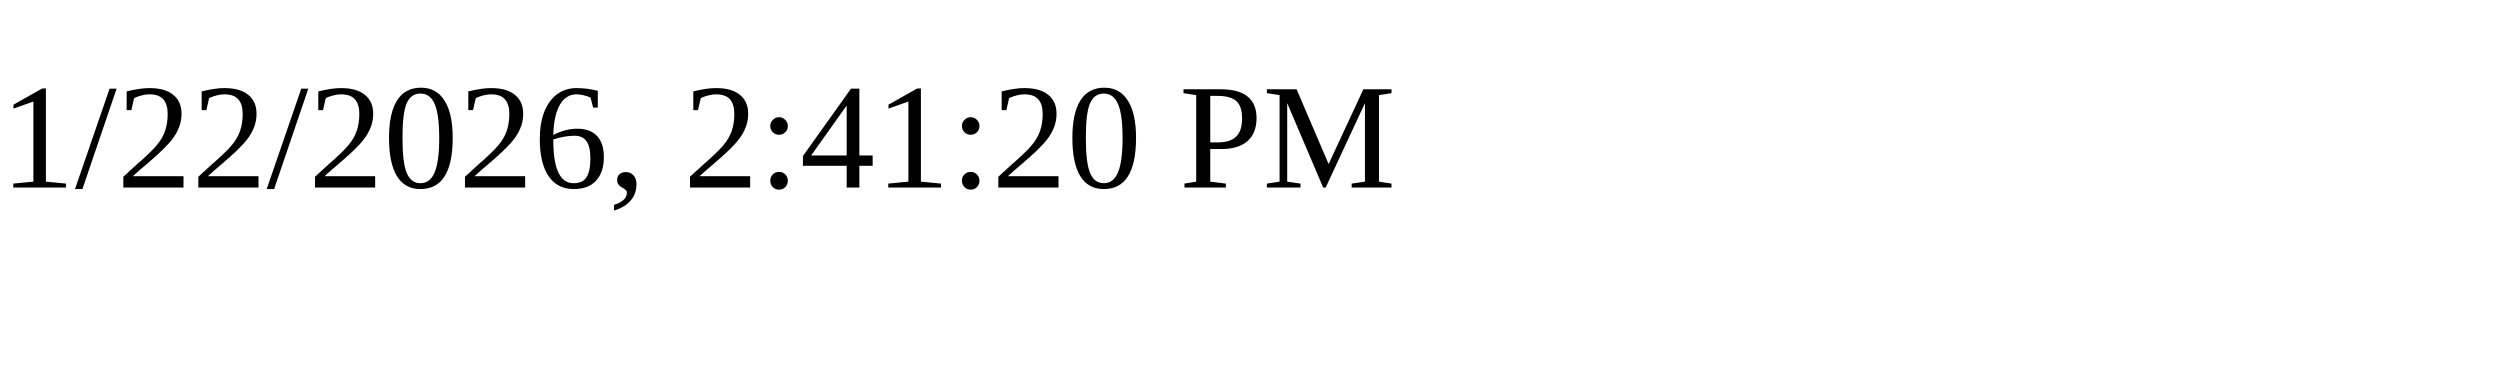
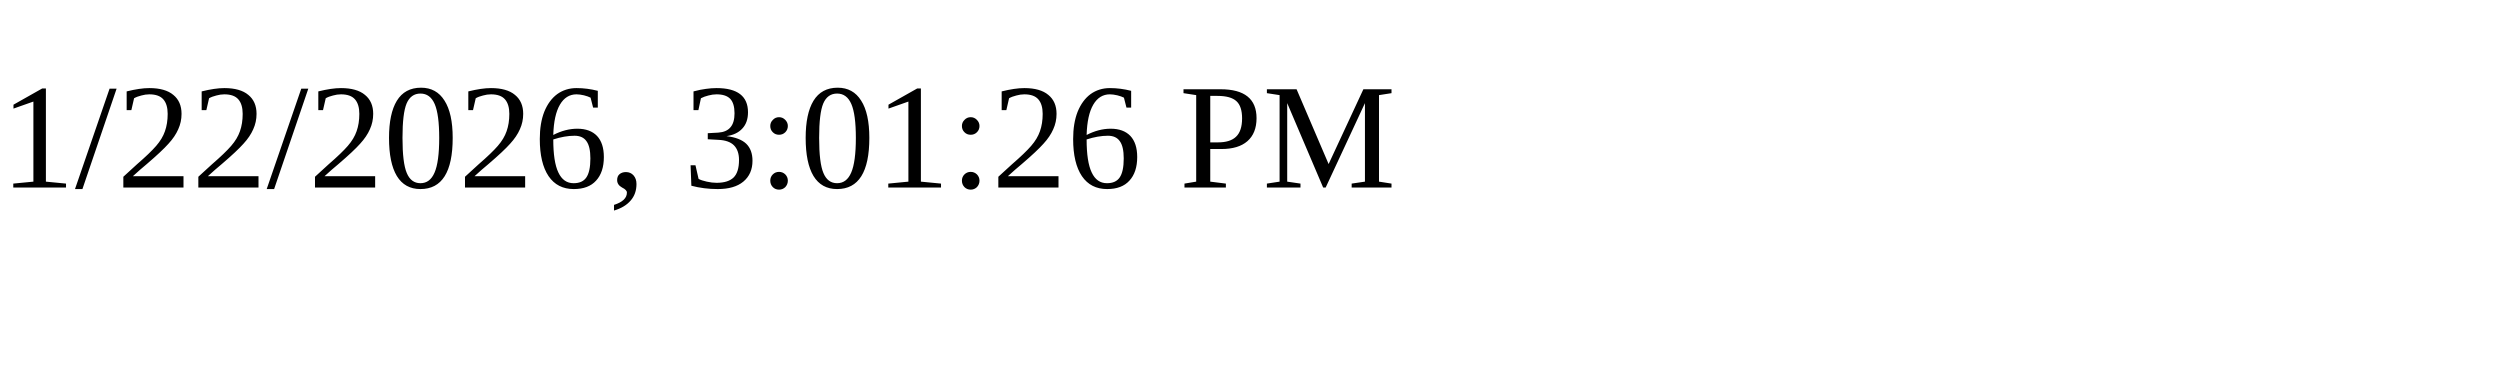
<svg xmlns="http://www.w3.org/2000/svg" height="30" width="200">
-   <text x="0" y="15">1/22/2026, 2:41:20 PM</text>
+   <text x="0" y="15">1/22/2026, 3:01:26 PM</text>
</svg>
